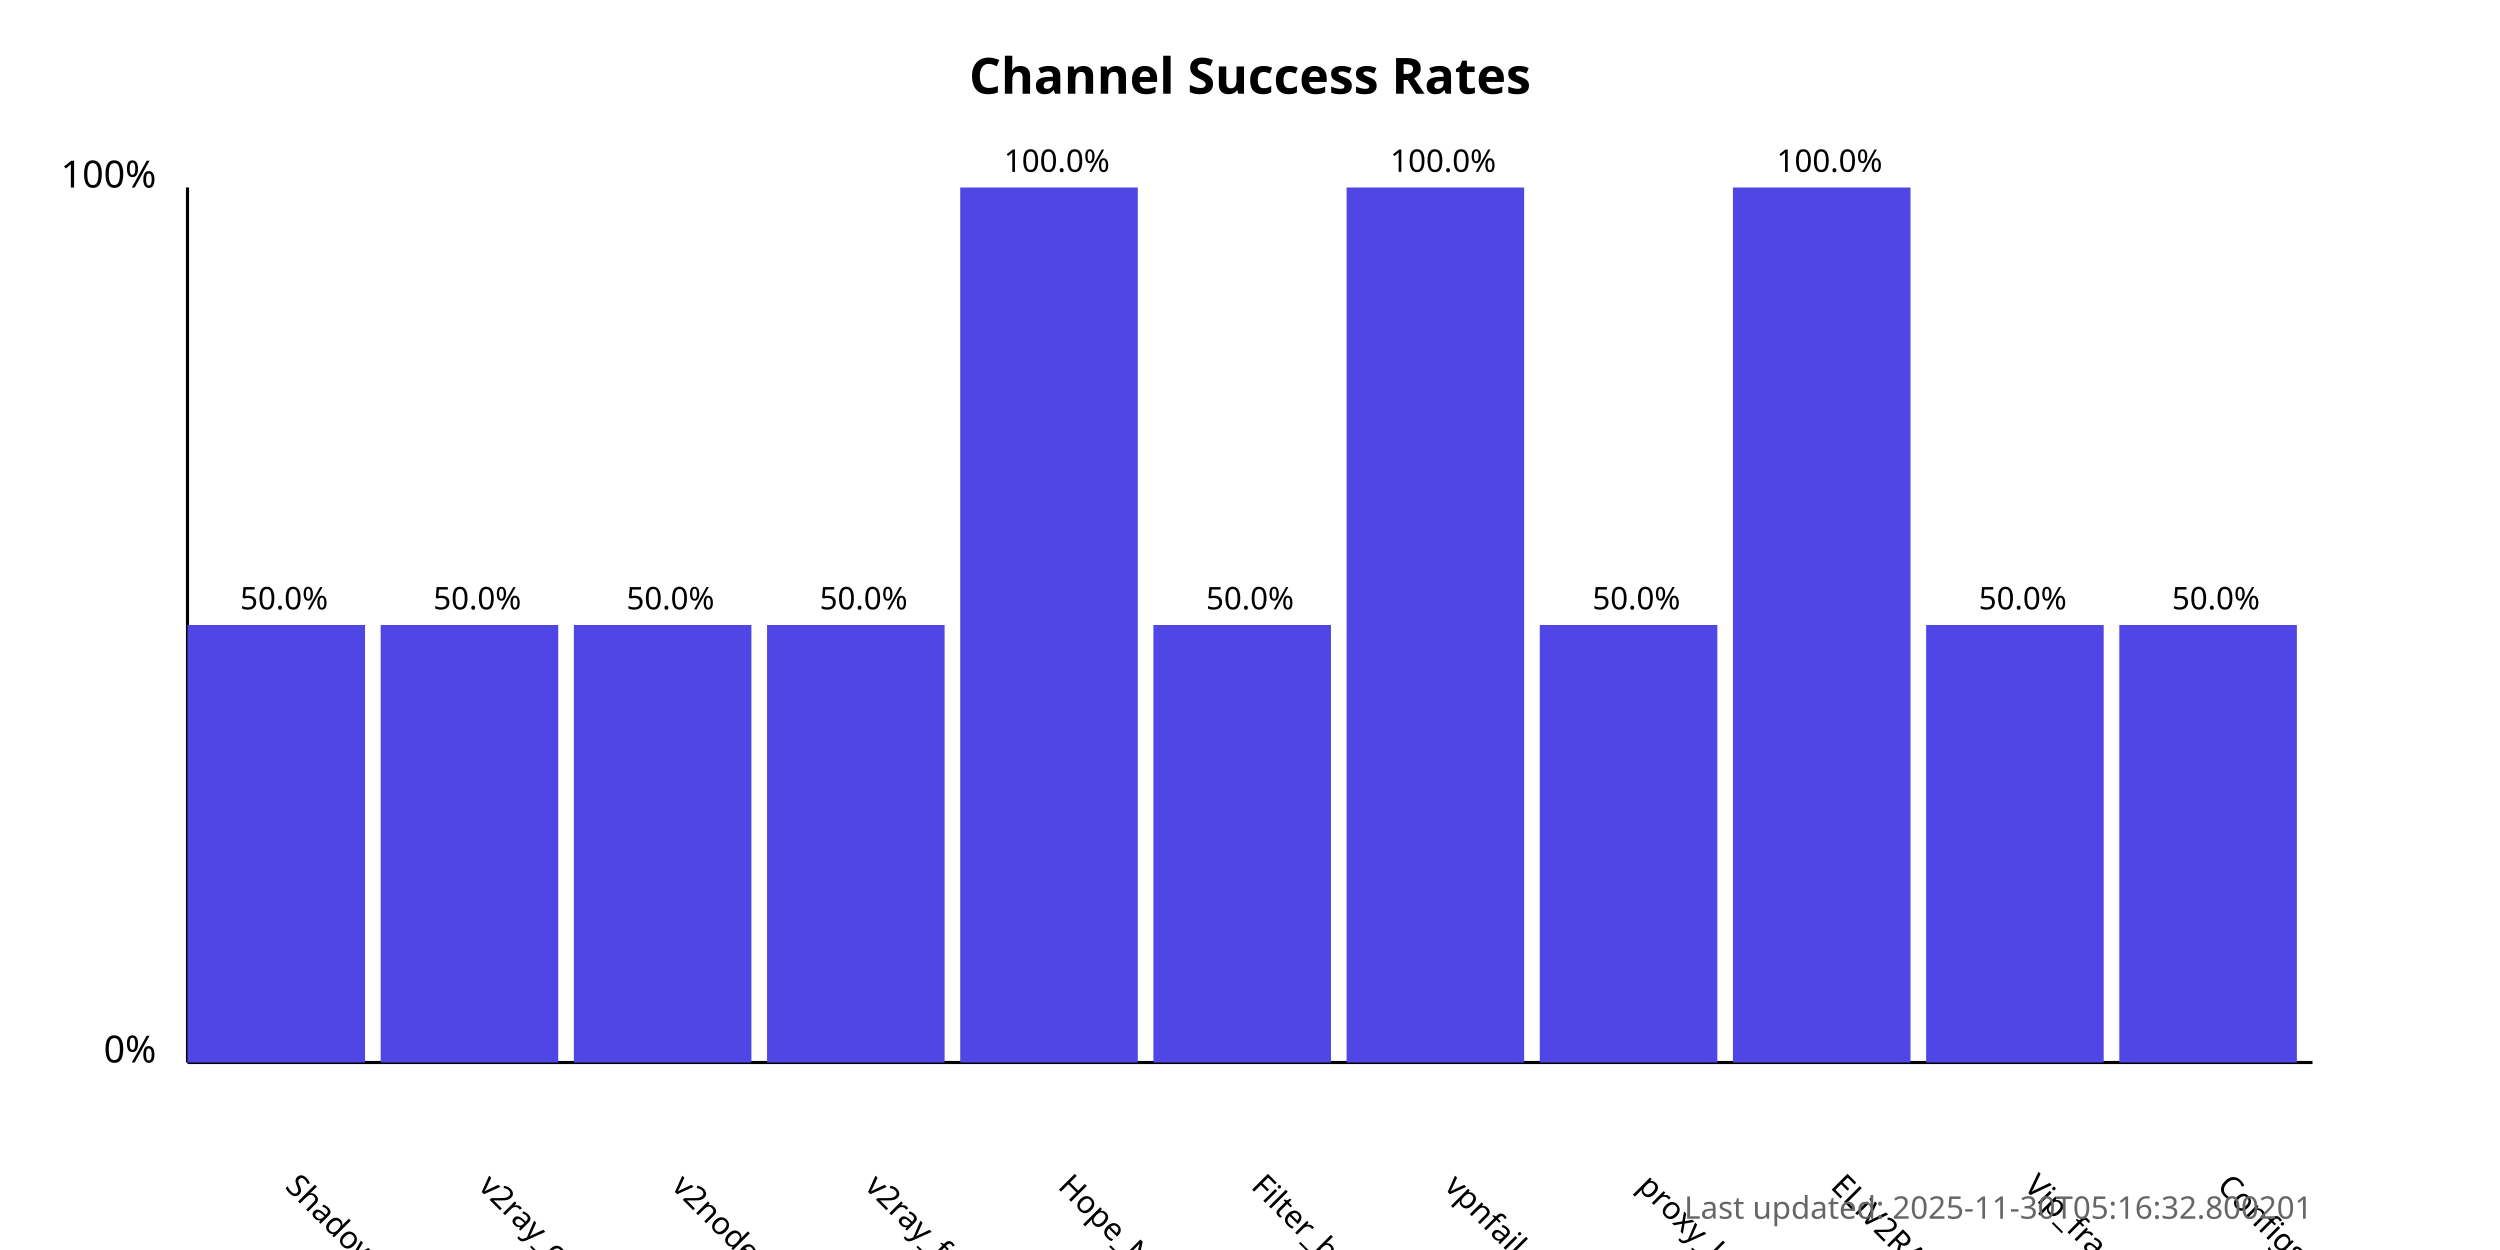
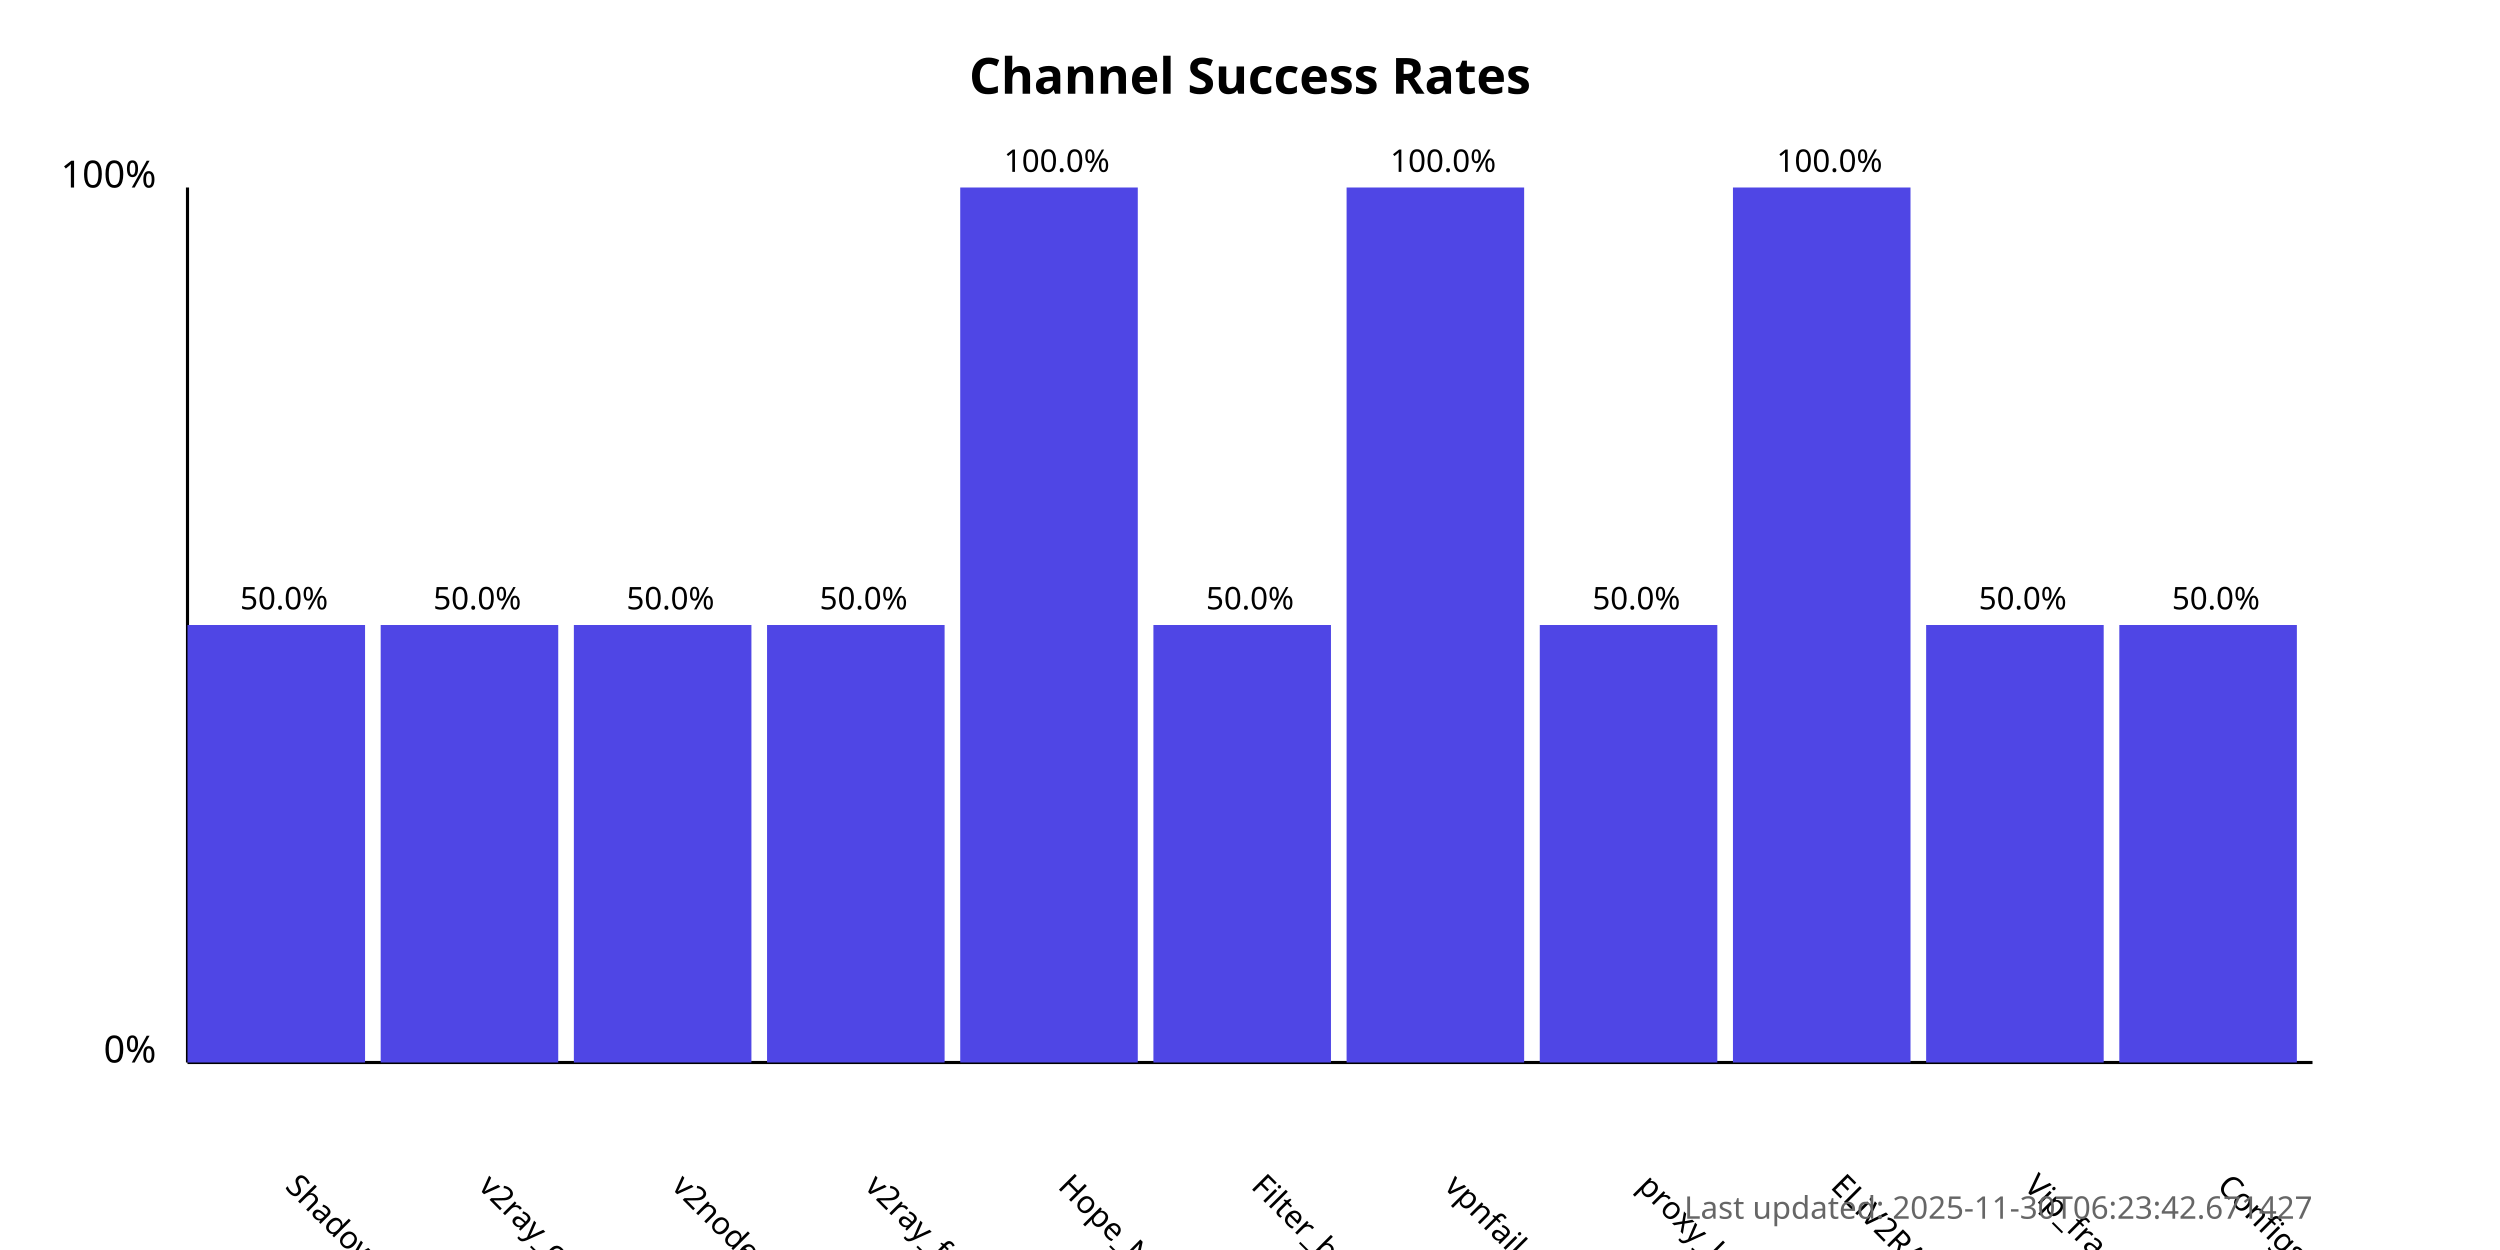
<svg xmlns="http://www.w3.org/2000/svg" width="800" height="400">
  <style>
            .chart-title { font: bold 16px sans-serif; }
            .axis-label { font: 12px sans-serif; }
            .tick-label { font: 10px sans-serif; }
            .bar { fill: #4f46e5; }
            .bar:hover { fill: #6366f1; }
            .timestamp { font: 10px sans-serif; fill: #666; }
        </style>
  <text x="400.0" y="30" text-anchor="middle" class="chart-title">
            Channel Success Rates
        </text>
  <line x1="60" y1="340" x2="60" y2="60" stroke="black" stroke-width="1" />
  <line x1="60" y1="340" x2="740" y2="340" stroke="black" stroke-width="1" />
  <text x="50" y="340" text-anchor="end" class="axis-label">0%</text>
  <text x="50" y="60" text-anchor="end" class="axis-label">100%</text>
  <g>
    <rect x="60" y="200.0" width="56.818" height="140.0" class="bar" />
    <text x="90.909" y="380" transform="rotate(45, 90.90909, 380)" text-anchor="start" class="tick-label">
                ShadowProxy66
            </text>
    <text x="90.909" y="195.0" text-anchor="middle" class="tick-label">
                50.0%
            </text>
  </g>
  <g>
    <rect x="121.818" y="200.0" width="56.818" height="140.0" class="bar" />
    <text x="152.727" y="380" transform="rotate(45, 152.7273, 380)" text-anchor="start" class="tick-label">
                v2ray_configs_pool
            </text>
    <text x="152.727" y="195.0" text-anchor="middle" class="tick-label">
                50.0%
            </text>
  </g>
  <g>
    <rect x="183.636" y="200.0" width="56.818" height="140.0" class="bar" />
    <text x="214.545" y="380" transform="rotate(45, 214.5455, 380)" text-anchor="start" class="tick-label">
                v2nodes
            </text>
    <text x="214.545" y="195.0" text-anchor="middle" class="tick-label">
                50.0%
            </text>
  </g>
  <g>
    <rect x="245.455" y="200.0" width="56.818" height="140.0" class="bar" />
    <text x="276.364" y="380" transform="rotate(45, 276.3636, 380)" text-anchor="start" class="tick-label">
                v2ray_free_conf
            </text>
    <text x="276.364" y="195.0" text-anchor="middle" class="tick-label">
                50.0%
            </text>
  </g>
  <g>
    <rect x="307.273" y="60.0" width="56.818" height="280.0" class="bar" />
    <text x="338.182" y="380" transform="rotate(45, 338.1818, 380)" text-anchor="start" class="tick-label">
                Hope_Net
            </text>
    <text x="338.182" y="55.0" text-anchor="middle" class="tick-label">
                100.0%
            </text>
  </g>
  <g>
    <rect x="369.091" y="200.0" width="56.818" height="140.0" class="bar" />
    <text x="400.0" y="380" transform="rotate(45, 400.0, 380)" text-anchor="start" class="tick-label">
                Filter_breaker
            </text>
    <text x="400.0" y="195.0" text-anchor="middle" class="tick-label">
                50.0%
            </text>
  </g>
  <g>
    <rect x="430.909" y="60.0" width="56.818" height="280.0" class="bar" />
    <text x="461.818" y="380" transform="rotate(45, 461.8182, 380)" text-anchor="start" class="tick-label">
                vpnfail_vless
            </text>
    <text x="461.818" y="55.0" text-anchor="middle" class="tick-label">
                100.0%
            </text>
  </g>
  <g>
    <rect x="492.727" y="200.0" width="56.818" height="140.0" class="bar" />
    <text x="523.636" y="380" transform="rotate(45, 523.6364, 380)" text-anchor="start" class="tick-label">
                proxy_kafee
            </text>
    <text x="523.636" y="195.0" text-anchor="middle" class="tick-label">
                50.0%
            </text>
  </g>
  <g>
    <rect x="554.545" y="60.0" width="56.818" height="280.0" class="bar" />
    <text x="585.455" y="380" transform="rotate(45, 585.4545, 380)" text-anchor="start" class="tick-label">
                ELiV2RAY
            </text>
    <text x="585.455" y="55.0" text-anchor="middle" class="tick-label">
                100.0%
            </text>
  </g>
  <g>
    <rect x="616.364" y="200.0" width="56.818" height="140.0" class="bar" />
    <text x="647.273" y="380" transform="rotate(45, 647.2727, 380)" text-anchor="start" class="tick-label">
                Vip_fragment_v2ray
            </text>
    <text x="647.273" y="195.0" text-anchor="middle" class="tick-label">
                50.0%
            </text>
  </g>
  <g>
    <rect x="678.182" y="200.0" width="56.818" height="140.0" class="bar" />
    <text x="709.091" y="380" transform="rotate(45, 709.0909, 380)" text-anchor="start" class="tick-label">
                ConfigsHubPlus
            </text>
    <text x="709.091" y="195.0" text-anchor="middle" class="tick-label">
                50.0%
            </text>
  </g>
  <text x="740" y="390" text-anchor="end" class="timestamp">
-             Last updated: 2025-11-30T05:16:32.800201
+             Last updated: 2025-11-30T06:23:42.671427
        </text>
</svg>
